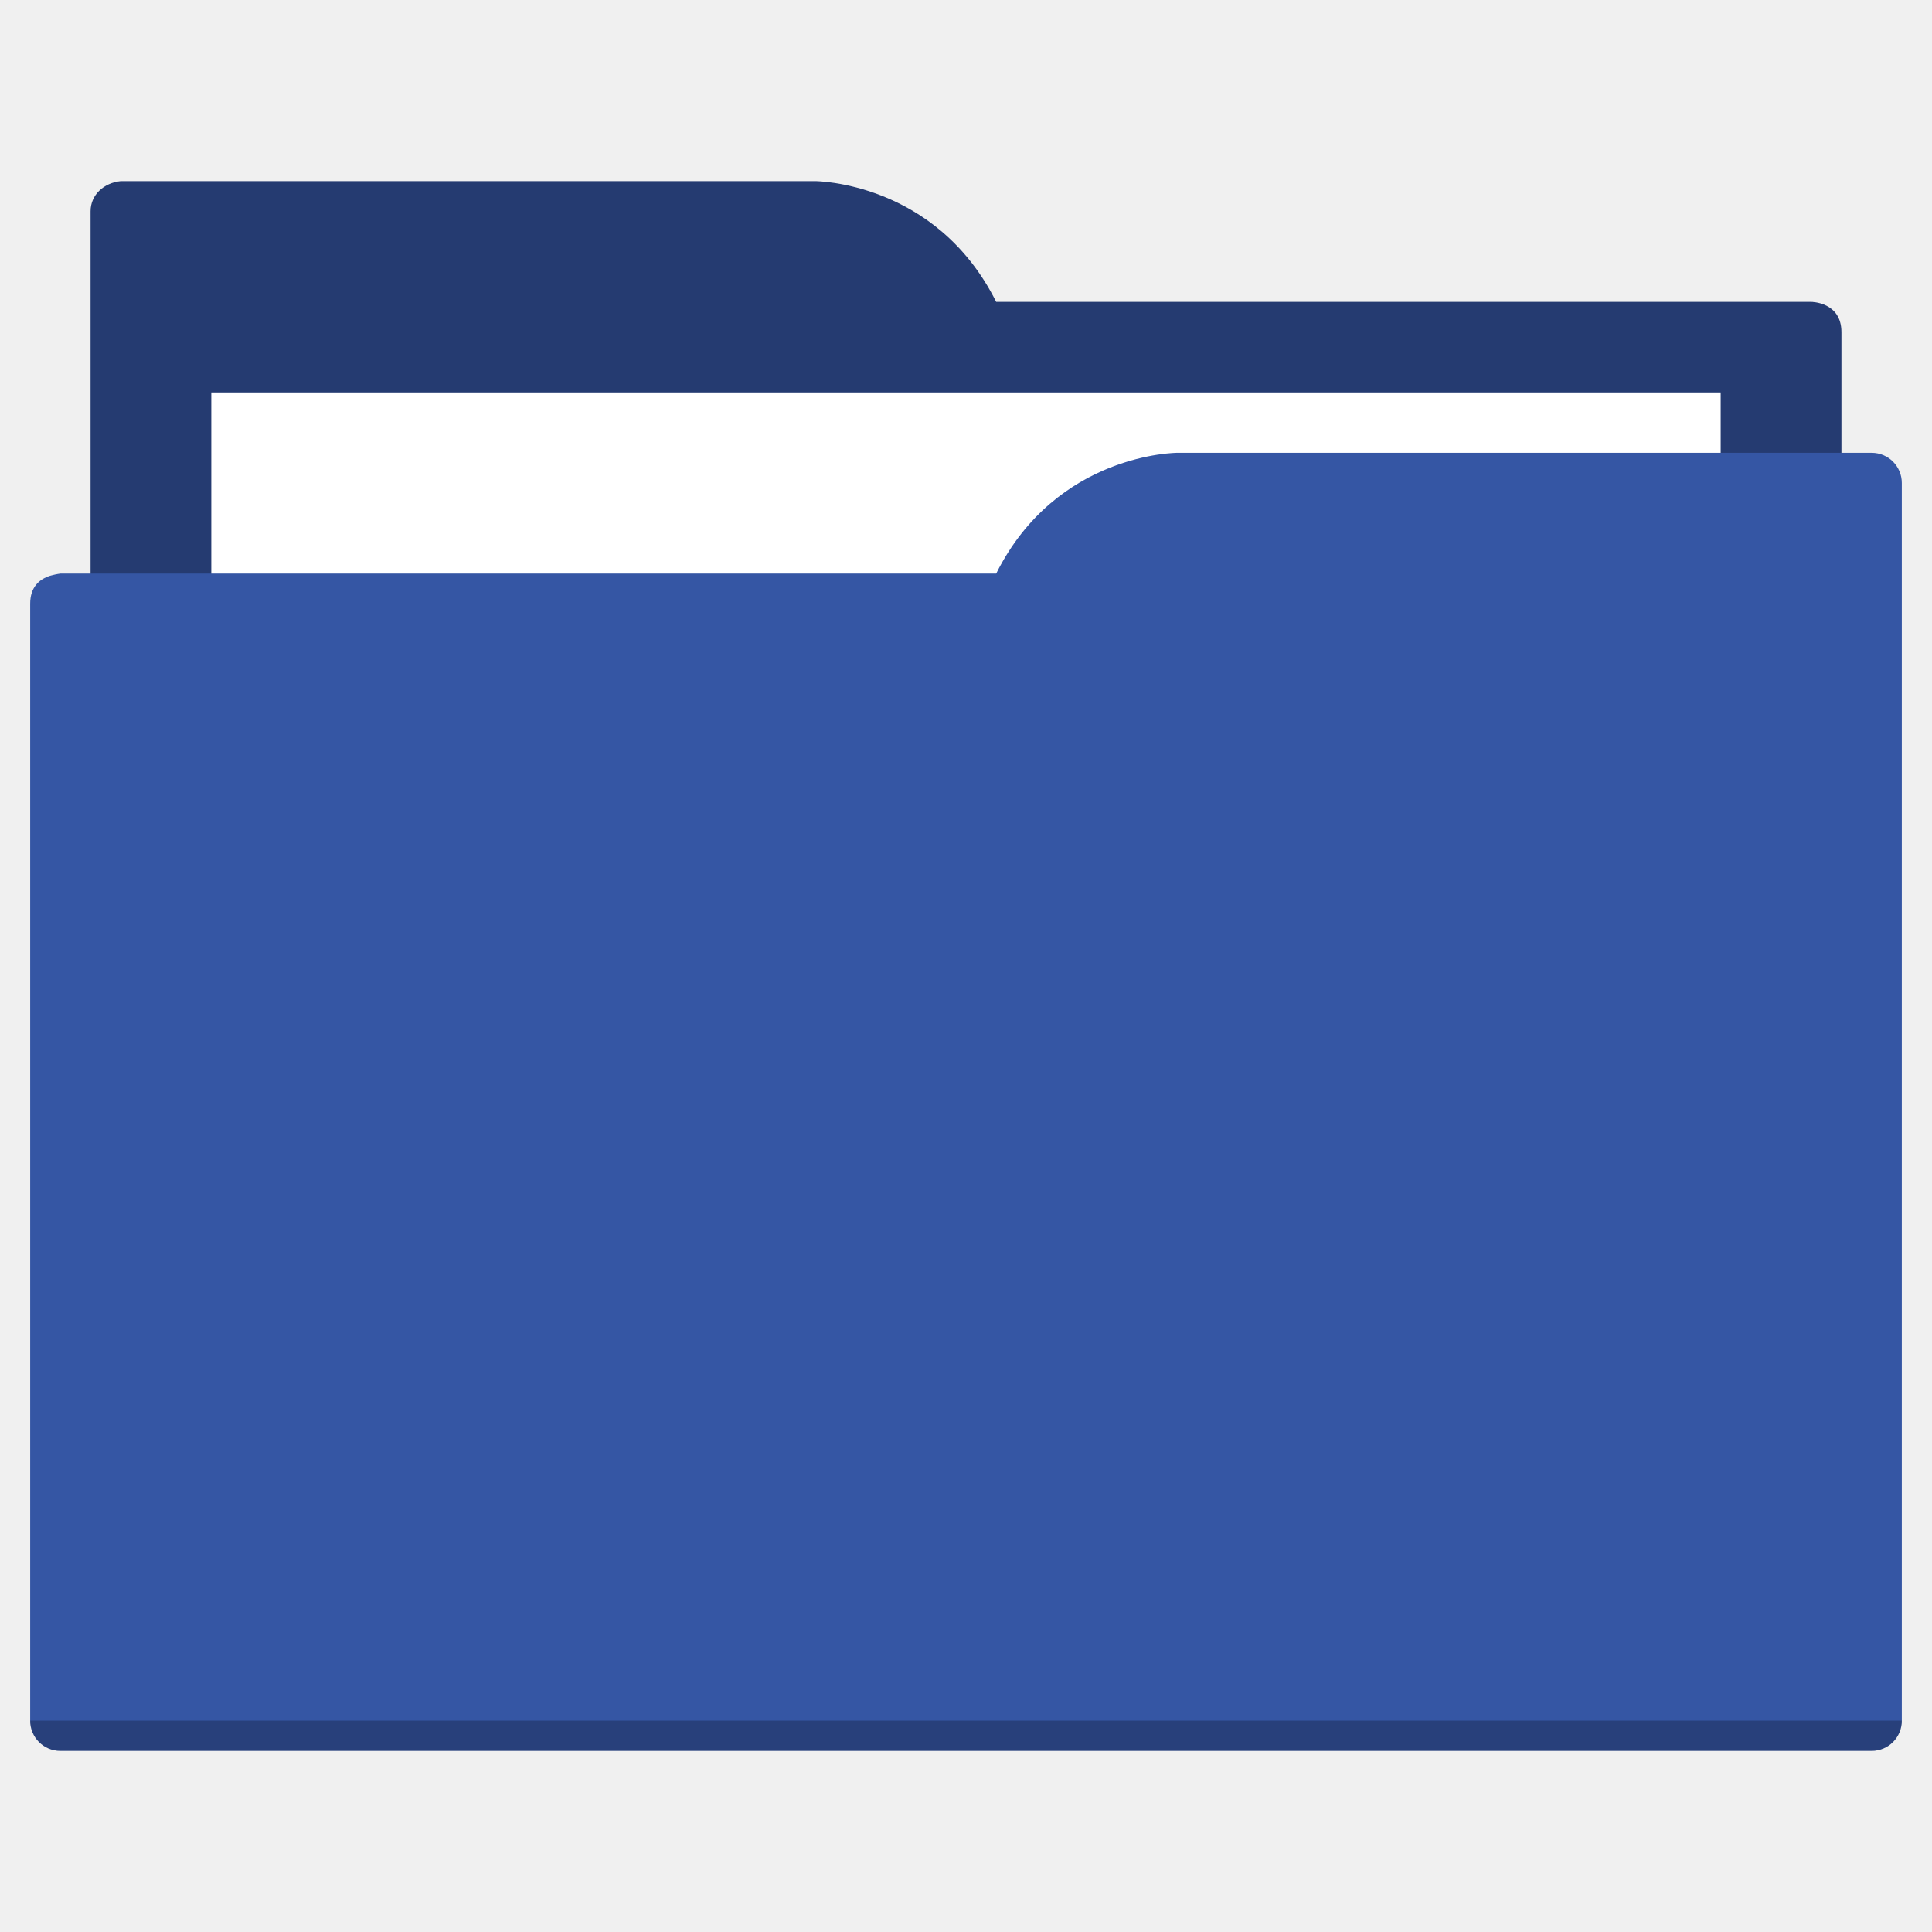
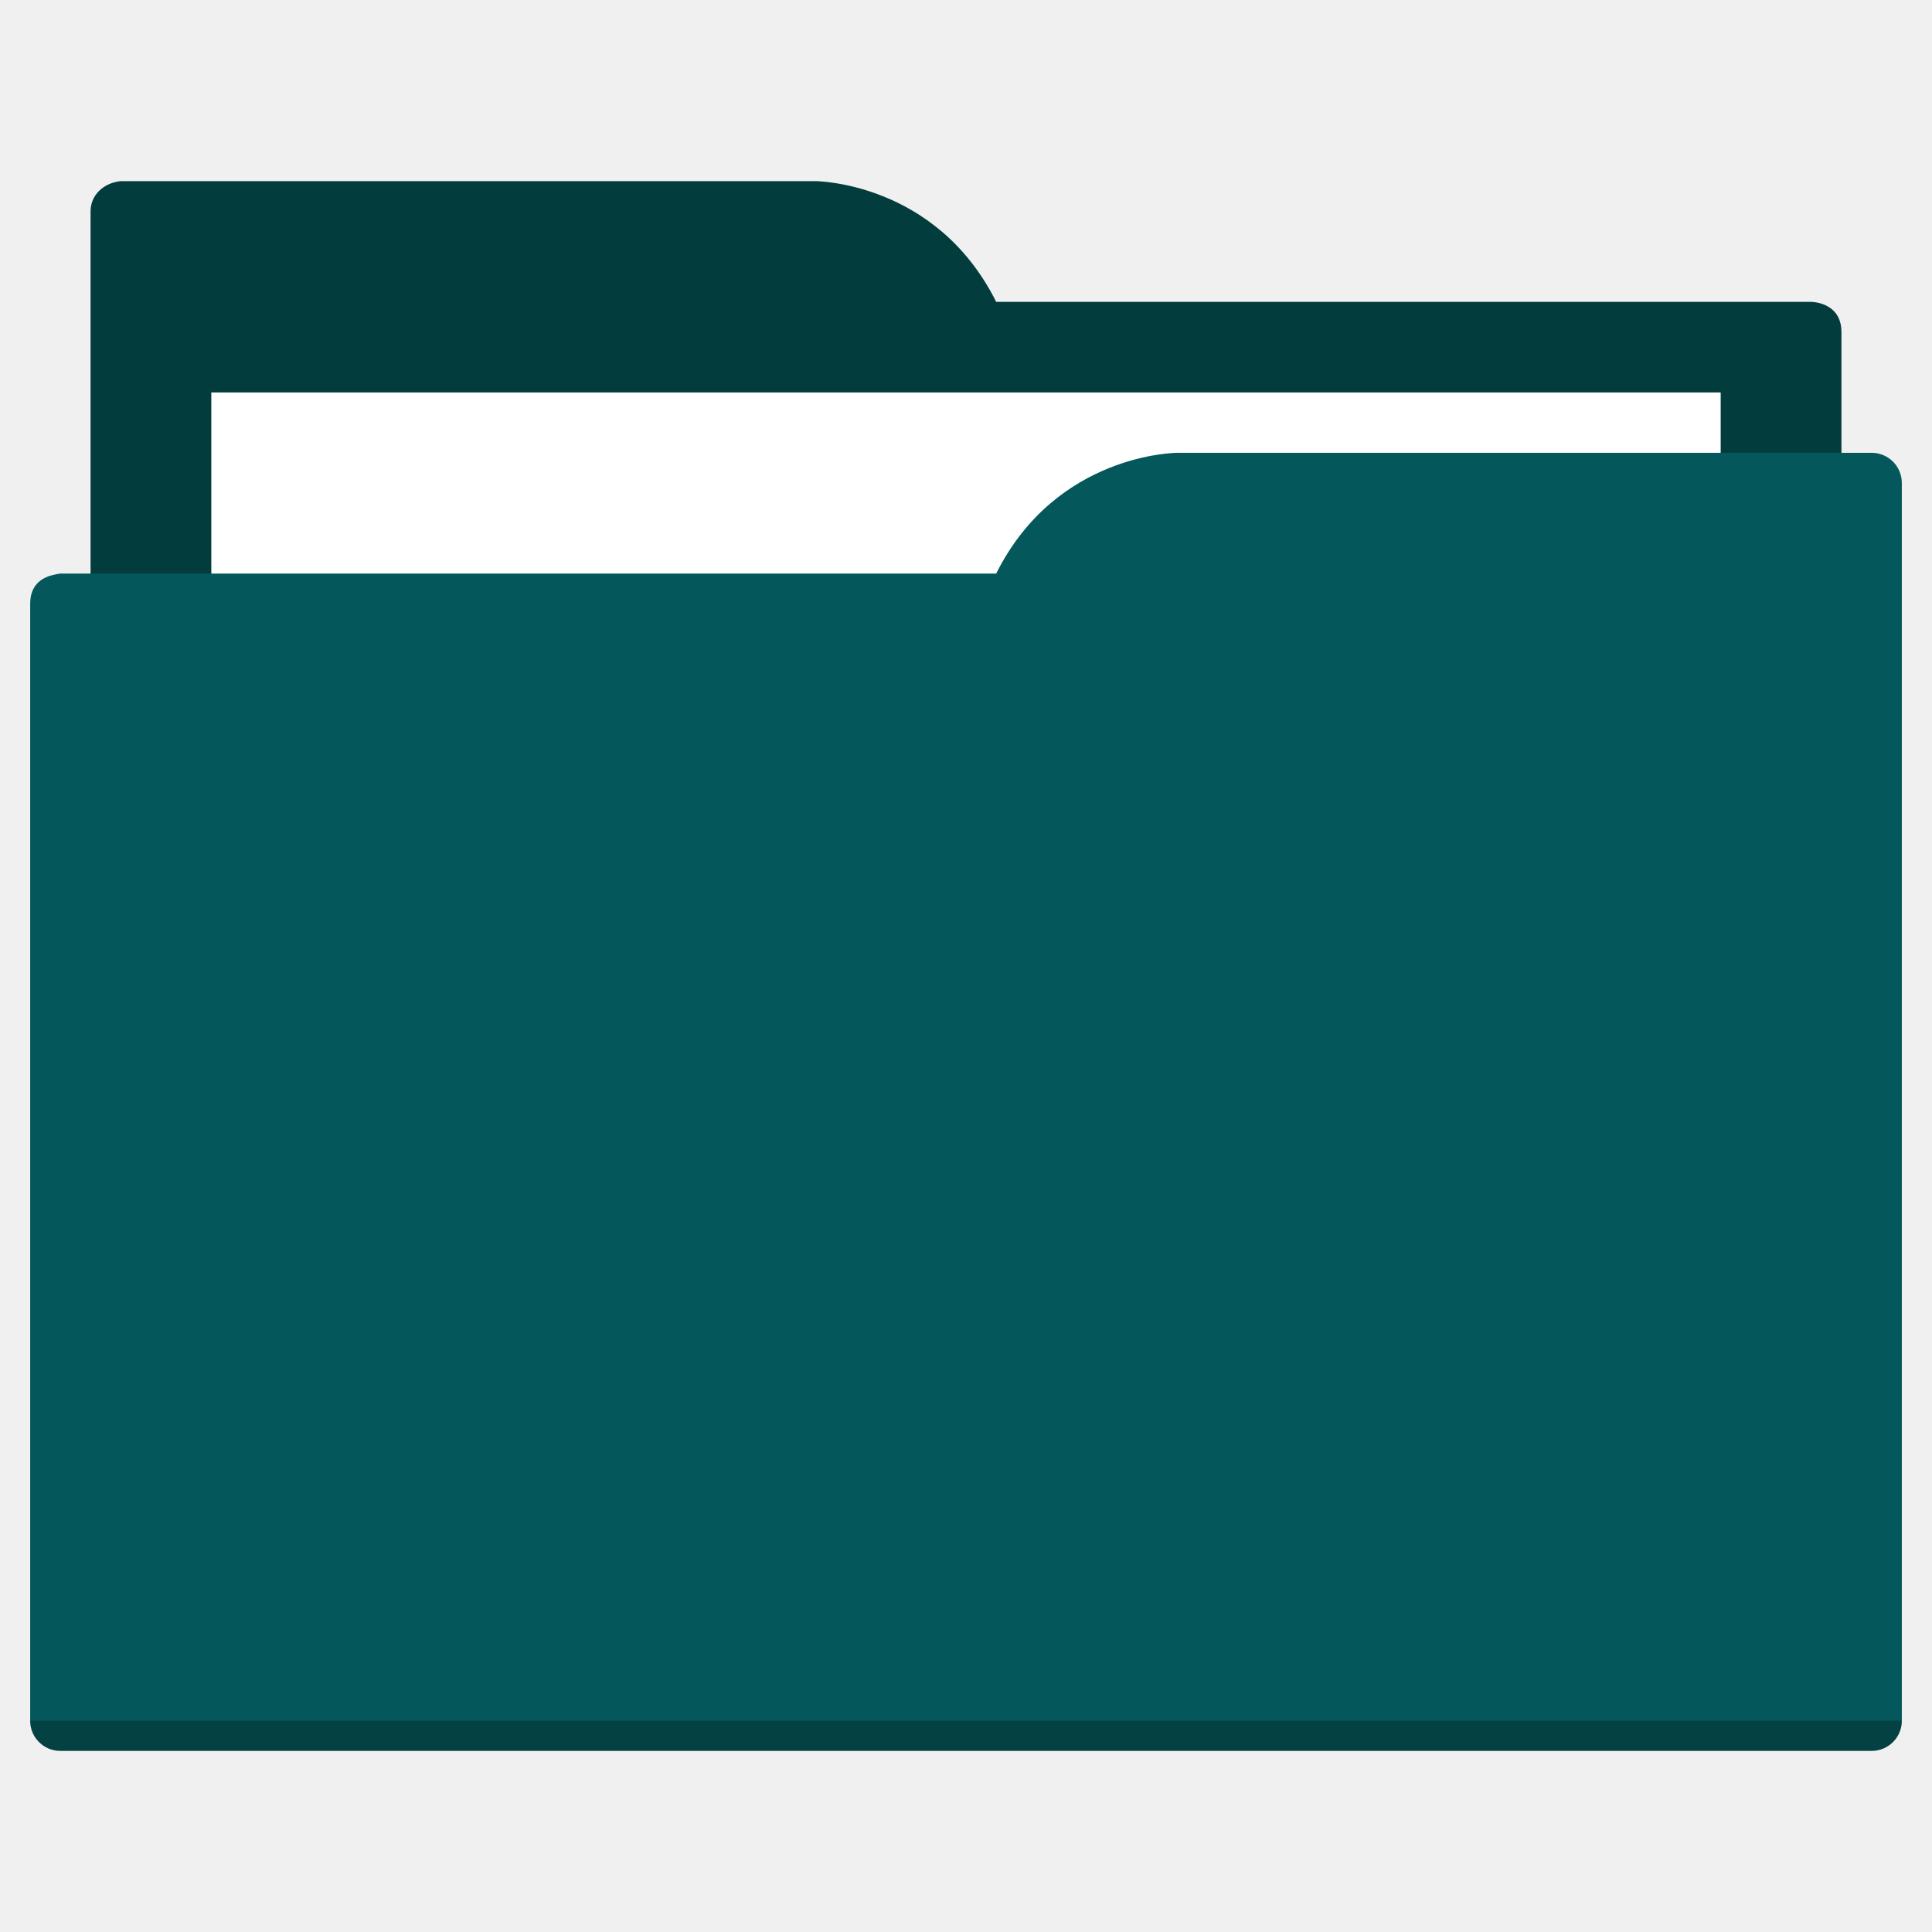
<svg xmlns="http://www.w3.org/2000/svg" width="64" height="64" id="svg5453" version="1.1" viewBox="0 0 64 64">
  <defs id="defs5455" />
  <g id="layer1" transform="translate(-384.5714,-483.798)">
-     <rect style="color:#000000;clip-rule:nonzero;display:inline;overflow:visible;visibility:visible;opacity:1;isolation:auto;mix-blend-mode:normal;color-interpolation:sRGB;color-interpolation-filters:linearRGB;solid-color:#000000;solid-opacity:1;fill:#253b71;fill-opacity:1;fill-rule:nonzero;stroke:none;stroke-width:1;stroke-linecap:butt;stroke-linejoin:miter;stroke-miterlimit:4;stroke-dasharray:none;stroke-dashoffset:0;stroke-opacity:1;color-rendering:auto;image-rendering:auto;shape-rendering:auto;text-rendering:auto;enable-background:accumulate" id="Color_A" width="5" height="5" x="377.571" y="483.798" />
-     <rect style="color:#000000;clip-rule:nonzero;display:inline;overflow:visible;visibility:visible;opacity:1;isolation:auto;mix-blend-mode:normal;color-interpolation:sRGB;color-interpolation-filters:linearRGB;solid-color:#000000;solid-opacity:1;fill:#3556a4;fill-opacity:1;fill-rule:nonzero;stroke:none;stroke-width:1;stroke-linecap:butt;stroke-linejoin:miter;stroke-miterlimit:4;stroke-dasharray:none;stroke-dashoffset:0;stroke-opacity:1;color-rendering:auto;image-rendering:auto;shape-rendering:auto;text-rendering:auto;enable-background:accumulate" id="Color_B" width="5" height="5" x="377.571" y="491.798" />
-     <path style="fill:#253b71;fill-opacity:1;fill-rule:evenodd;stroke:none;stroke-width:1px;stroke-linecap:butt;stroke-linejoin:miter;stroke-opacity:1" d="M 4 6 C 3.449 6.055 3 6.446 3 7 L 3 9 L 3 49 L 61 49 L 61 14 L 61 13 L 61 11 C 61 10 60 10 60 10 L 58 10 L 37 10 L 33 10 C 31 6 27 6 27 6 L 5 6 L 4 6 z " transform="translate(384.5714,483.798)" id="folderTab" />
+     <rect style="color:#000000;clip-rule:nonzero;display:inline;overflow:visible;visibility:visible;opacity:1;isolation:auto;mix-blend-mode:normal;color-interpolation:sRGB;color-interpolation-filters:linearRGB;solid-color:#000000;solid-opacity:1;fill:#033c3d;fill-opacity:1;fill-rule:nonzero;stroke:none;stroke-width:1;stroke-linecap:butt;stroke-linejoin:miter;stroke-miterlimit:4;stroke-dasharray:none;stroke-dashoffset:0;stroke-opacity:1;color-rendering:auto;image-rendering:auto;shape-rendering:auto;text-rendering:auto;enable-background:accumulate" id="Color_A" width="5" height="5" x="377.571" y="483.798" />
+     <rect style="color:#000000;clip-rule:nonzero;display:inline;overflow:visible;visibility:visible;opacity:1;isolation:auto;mix-blend-mode:normal;color-interpolation:sRGB;color-interpolation-filters:linearRGB;solid-color:#000000;solid-opacity:1;fill:#04575a;fill-opacity:1;fill-rule:nonzero;stroke:none;stroke-width:1;stroke-linecap:butt;stroke-linejoin:miter;stroke-miterlimit:4;stroke-dasharray:none;stroke-dashoffset:0;stroke-opacity:1;color-rendering:auto;image-rendering:auto;shape-rendering:auto;text-rendering:auto;enable-background:accumulate" id="Color_B" width="5" height="5" x="377.571" y="491.798" />
+     <path style="fill:#033c3d;fill-opacity:1;fill-rule:evenodd;stroke:none;stroke-width:1px;stroke-linecap:butt;stroke-linejoin:miter;stroke-opacity:1" d="M 4 6 C 3.449 6.055 3 6.446 3 7 L 3 9 L 3 49 L 61 49 L 61 14 L 61 13 L 61 11 C 61 10 60 10 60 10 L 58 10 L 37 10 L 33 10 C 31 6 27 6 27 6 L 5 6 L 4 6 z " transform="translate(384.5714,483.798)" id="folderTab" />
    <path style="color:#000000;text-decoration:none;text-decoration-line:none;text-decoration-style:solid;text-decoration-color:#000000;white-space:normal;clip-rule:nonzero;display:inline;overflow:visible;visibility:visible;opacity:1;isolation:auto;mix-blend-mode:normal;color-interpolation:sRGB;color-interpolation-filters:linearRGB;solid-color:#000000;solid-opacity:1;fill:#ffffff;fill-opacity:1;fill-rule:nonzero;stroke:none;stroke-width:1;stroke-linecap:butt;stroke-linejoin:miter;stroke-miterlimit:4;stroke-dasharray:none;stroke-dashoffset:0;stroke-opacity:1;color-rendering:auto;image-rendering:auto;shape-rendering:auto;text-rendering:auto;enable-background:accumulate" d="m 391.571,496.798 50,0 0,32 -50,0 z" id="folderPaper" />
-     <path style="fill:#3556a4;fill-opacity:1;fill-rule:evenodd;stroke:none;stroke-width:1px;stroke-linecap:butt;stroke-linejoin:miter;stroke-opacity:1" d="M 39 15 C 39 15 35 15 33 19 L 29 19 L 4 19 L 2 19 C 2 19 1.868 19.017 1.711 19.059 C 1.665 19.073 1.619 19.081 1.576 19.102 C 1.302 19.211 1 19.445 1 20 L 1 22 L 1 23 L 1 57 C 1 57.554 1.446 58 2 58 L 62 58 C 62.554 58 63 57.554 63 57 L 63 18 L 63 16 C 63 15.446 62.554 15 62 15 L 61 15 L 39 15 z " transform="translate(384.5714,483.798)" id="folderFront" />
+     <path style="fill:#04575a;fill-opacity:1;fill-rule:evenodd;stroke:none;stroke-width:1px;stroke-linecap:butt;stroke-linejoin:miter;stroke-opacity:1" d="M 39 15 C 39 15 35 15 33 19 L 29 19 L 4 19 L 2 19 C 2 19 1.868 19.017 1.711 19.059 C 1.665 19.073 1.619 19.081 1.576 19.102 C 1.302 19.211 1 19.445 1 20 L 1 22 L 1 23 L 1 57 C 1 57.554 1.446 58 2 58 L 62 58 C 62.554 58 63 57.554 63 57 L 63 18 L 63 16 C 63 15.446 62.554 15 62 15 L 61 15 L 39 15 z " transform="translate(384.5714,483.798)" id="folderFront" />
    <path style="opacity:0.25;fill:#000000;fill-opacity:1;stroke:none" d="m 385.571,540.798 c 0,0.554 0.446,1 1,1 l 60,0 c 0.554,0 1,-0.446 1,-1 z" id="folderShadow" />
  </g>
</svg>
